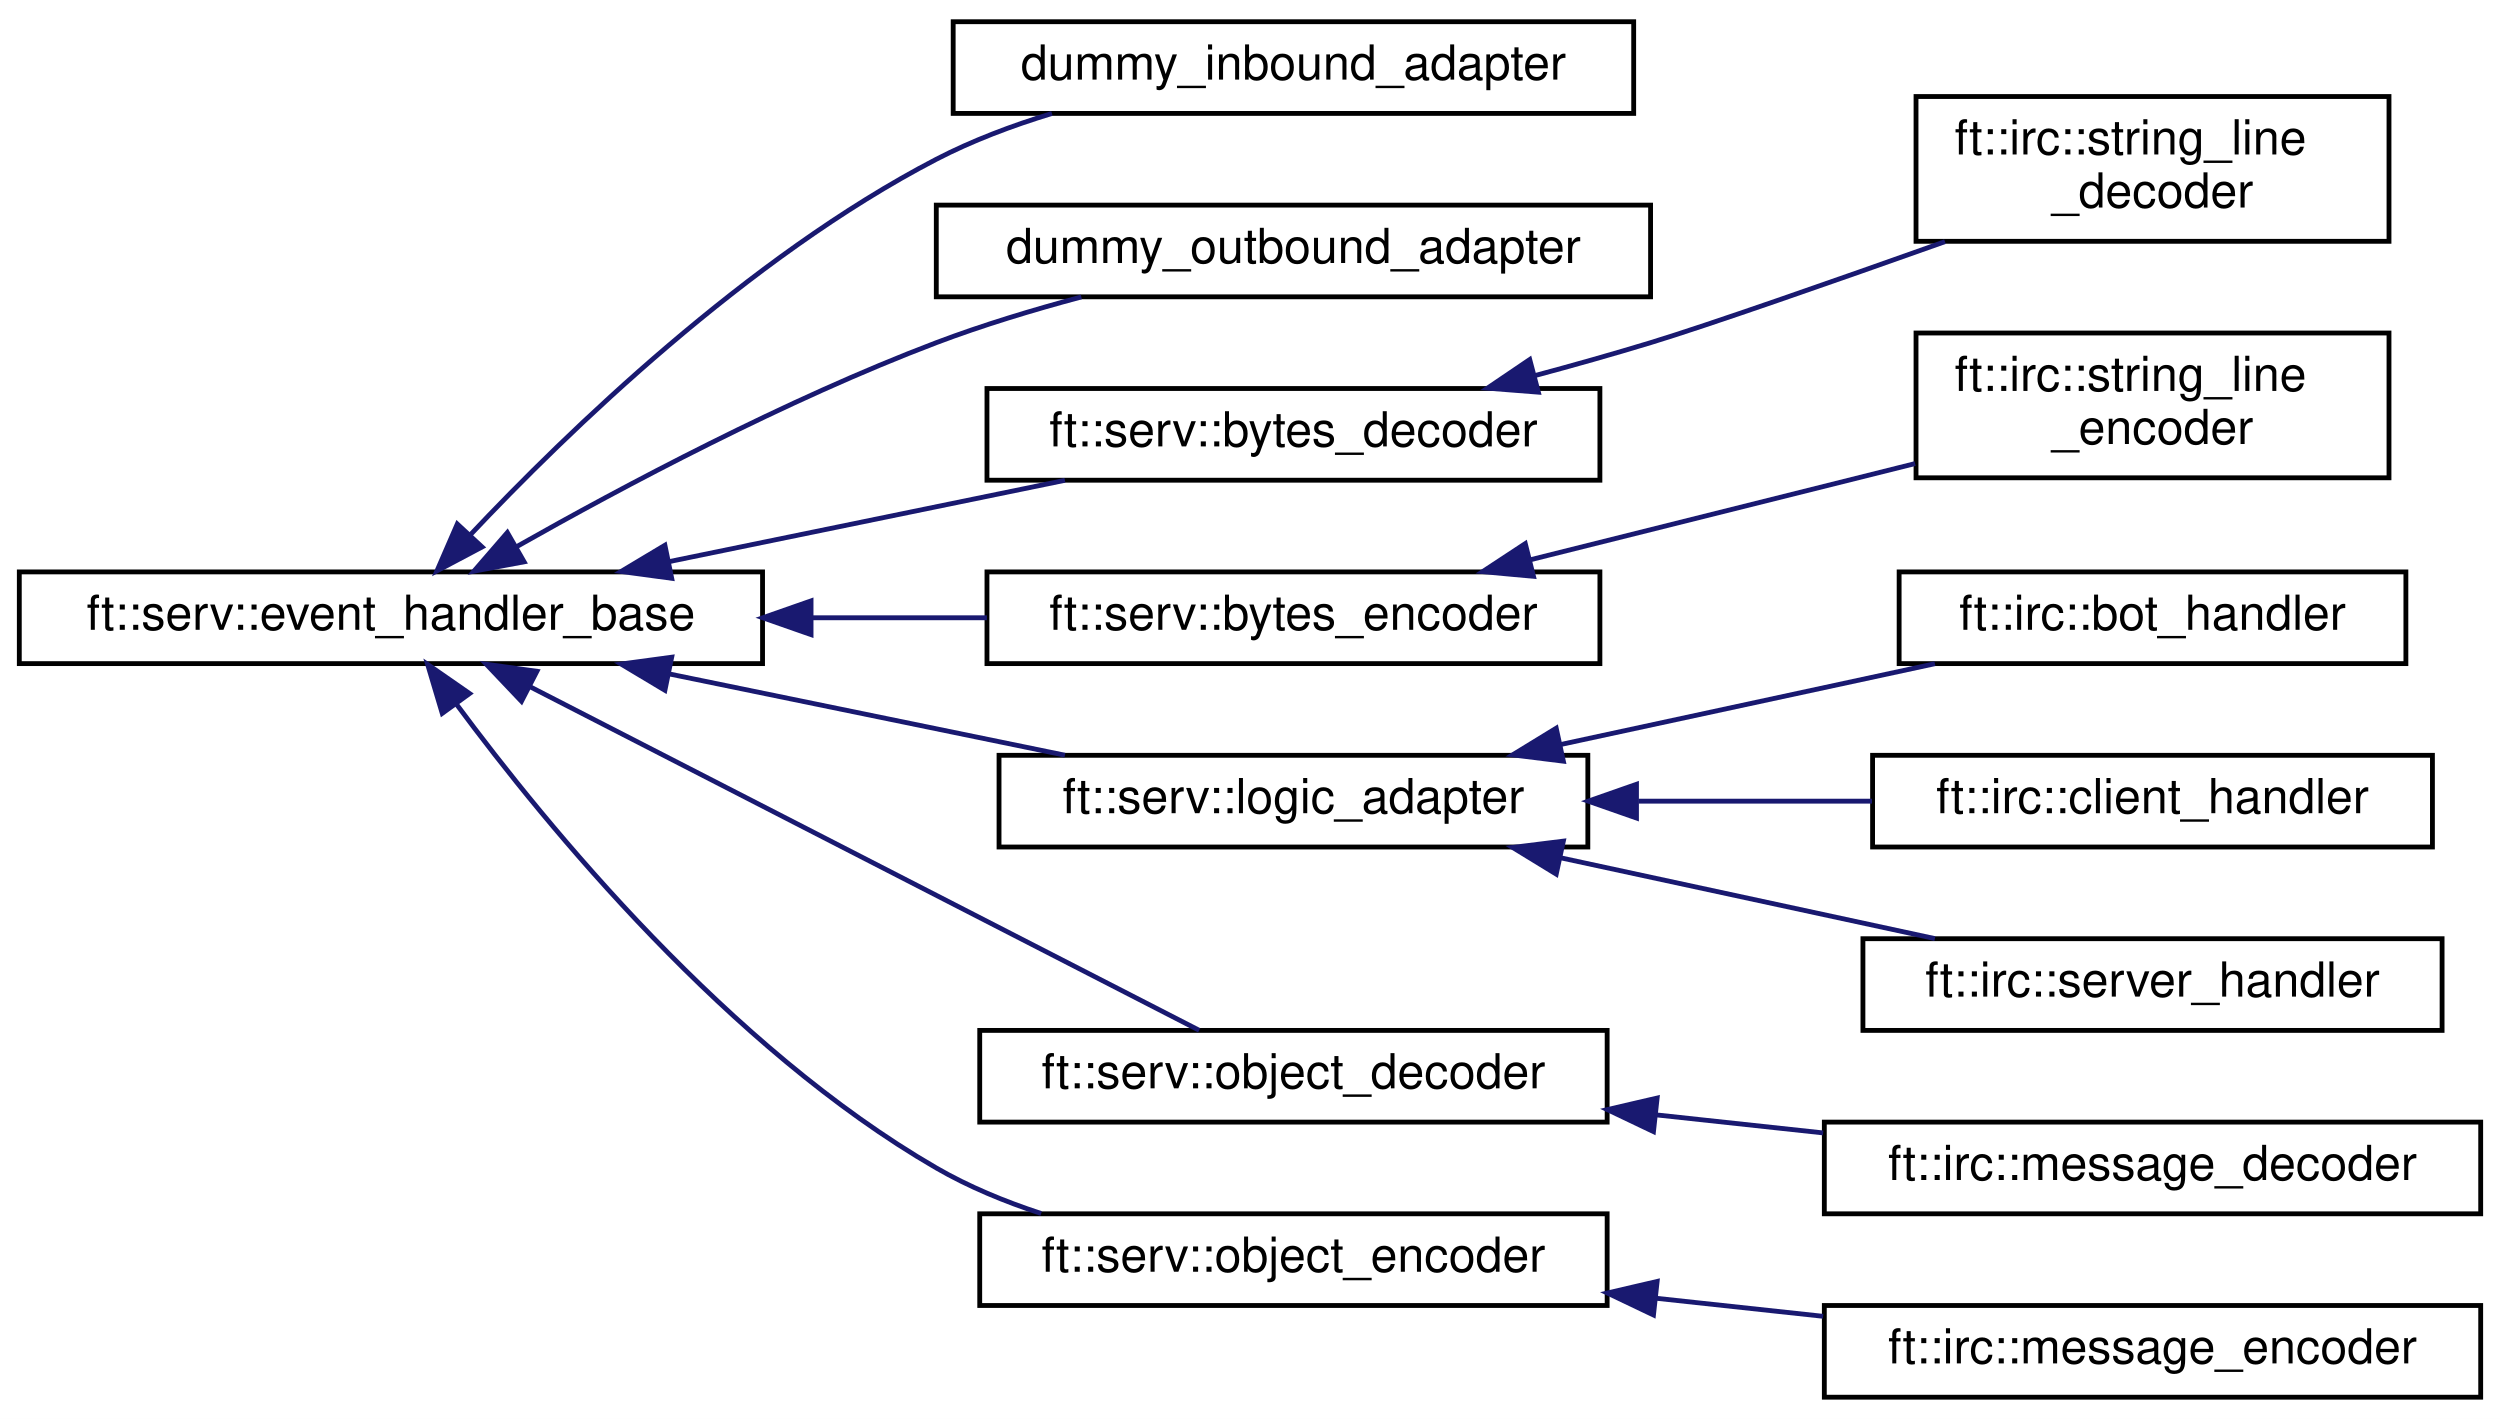
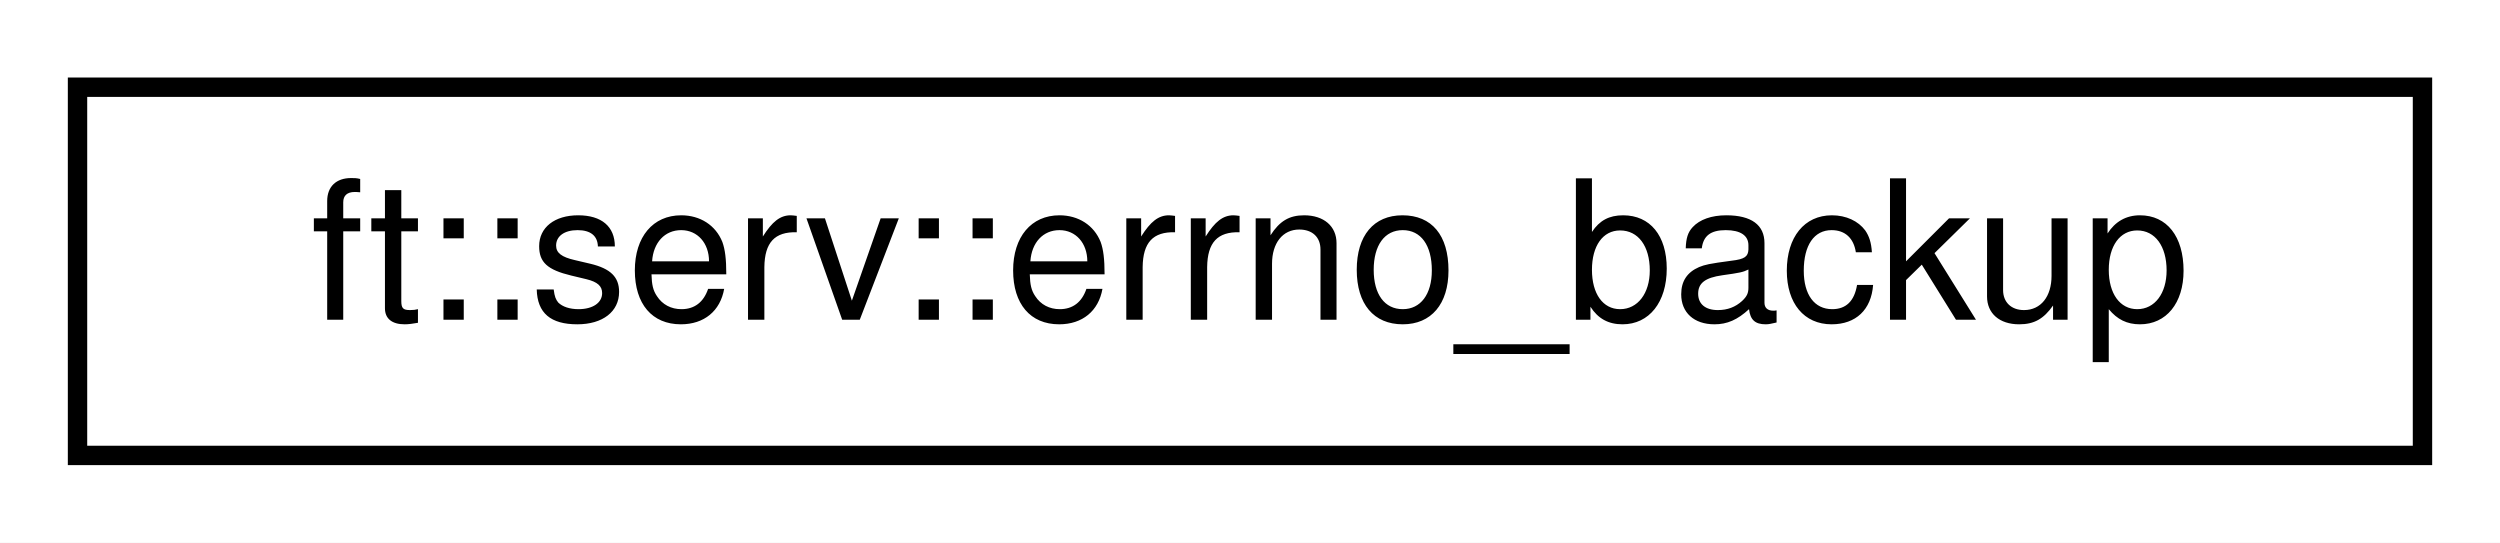
- <svg xmlns="http://www.w3.org/2000/svg" xmlns:xlink="http://www.w3.org/1999/xlink" width="518pt" height="294pt" viewBox="0.00 0.00 518.00 294.00">
-   <g id="graph0" class="graph" transform="scale(1 1) rotate(0) translate(4 290)">
-     <polygon fill="white" stroke="transparent" points="-4,4 -4,-290 514,-290 514,4 -4,4" />
+ <svg xmlns="http://www.w3.org/2000/svg" xmlns:xlink="http://www.w3.org/1999/xlink" width="129pt" height="28pt" viewBox="0.00 0.00 129.00 28.00">
+   <g id="graph0" class="graph" transform="scale(1 1) rotate(0) translate(4 24)">
+     <polygon fill="white" stroke="transparent" points="-4,4 -4,-24 125,-24 125,4 -4,4" />
    <g id="node1" class="node">
      <g id="a_node1">
-         <a xlink:href="classft_1_1serv_1_1event__handler__base.html" target="_top" xlink:title=" ">
-           <polygon fill="white" stroke="black" points="0,-152.5 0,-171.5 154,-171.5 154,-152.5 0,-152.5" />
-           <text text-anchor="middle" x="77" y="-159.5" font-family="Helvetica,sans-Serif" font-size="10.00">ft::serv::event_handler_base</text>
+         <a xlink:href="structft_1_1serv_1_1errno__backup.html" target="_top" xlink:title=" ">
+           <polygon fill="white" stroke="black" points="0,-0.5 0,-19.5 121,-19.5 121,-0.5 0,-0.5" />
+           <text text-anchor="middle" x="60.5" y="-7.5" font-family="Helvetica,sans-Serif" font-size="10.00">ft::serv::errno_backup</text>
        </a>
      </g>
    </g>
-     <g id="node2" class="node">
-       <g id="a_node2">
-         <a xlink:href="classdummy__inbound__adapter.html" target="_top" xlink:title=" ">
-           <polygon fill="white" stroke="black" points="193.5,-266.5 193.5,-285.5 334.5,-285.5 334.5,-266.5 193.5,-266.5" />
-           <text text-anchor="middle" x="264" y="-273.5" font-family="Helvetica,sans-Serif" font-size="10.00">dummy_inbound_adapter</text>
-         </a>
-       </g>
-     </g>
-     <g id="edge1" class="edge">
-       <path fill="none" stroke="midnightblue" d="M93.37,-179.1C113.51,-200.47 150.88,-236.68 190,-257 197.44,-260.86 205.72,-263.98 213.96,-266.49" />
-       <polygon fill="midnightblue" stroke="midnightblue" points="95.89,-176.67 86.53,-171.71 90.75,-181.43 95.89,-176.67" />
-     </g>
-     <g id="node3" class="node">
-       <g id="a_node3">
-         <a xlink:href="classdummy__outbound__adapter.html" target="_top" xlink:title=" ">
-           <polygon fill="white" stroke="black" points="190,-228.5 190,-247.5 338,-247.5 338,-228.5 190,-228.5" />
-           <text text-anchor="middle" x="264" y="-235.5" font-family="Helvetica,sans-Serif" font-size="10.00">dummy_outbound_adapter</text>
-         </a>
-       </g>
-     </g>
-     <g id="edge2" class="edge">
-       <path fill="none" stroke="midnightblue" d="M102.97,-176.69C125.21,-189.29 158.94,-207.21 190,-219 199.55,-222.62 210.06,-225.8 220.05,-228.47" />
-       <polygon fill="midnightblue" stroke="midnightblue" points="104.6,-173.59 94.19,-171.65 101.12,-179.66 104.6,-173.59" />
-     </g>
-     <g id="node4" class="node">
-       <g id="a_node4">
-         <a xlink:href="classft_1_1serv_1_1bytes__decoder.html" target="_top" xlink:title=" ">
-           <polygon fill="white" stroke="black" points="200.5,-190.5 200.5,-209.5 327.5,-209.5 327.5,-190.5 200.5,-190.5" />
-           <text text-anchor="middle" x="264" y="-197.5" font-family="Helvetica,sans-Serif" font-size="10.00">ft::serv::bytes_decoder</text>
-         </a>
-       </g>
-     </g>
-     <g id="edge3" class="edge">
-       <path fill="none" stroke="midnightblue" d="M134.52,-173.61C160.83,-179.01 191.74,-185.36 216.65,-190.48" />
-       <polygon fill="midnightblue" stroke="midnightblue" points="135.18,-170.17 124.68,-171.59 133.77,-177.03 135.18,-170.17" />
-     </g>
-     <g id="node6" class="node">
-       <g id="a_node6">
-         <a xlink:href="classft_1_1serv_1_1bytes__encoder.html" target="_top" xlink:title=" ">
-           <polygon fill="white" stroke="black" points="200.5,-152.5 200.5,-171.5 327.5,-171.5 327.5,-152.5 200.5,-152.5" />
-           <text text-anchor="middle" x="264" y="-159.5" font-family="Helvetica,sans-Serif" font-size="10.00">ft::serv::bytes_encoder</text>
-         </a>
-       </g>
-     </g>
-     <g id="edge5" class="edge">
-       <path fill="none" stroke="midnightblue" d="M164.26,-162C176.47,-162 188.84,-162 200.49,-162" />
-       <polygon fill="midnightblue" stroke="midnightblue" points="164.05,-158.5 154.05,-162 164.05,-165.5 164.05,-158.5" />
-     </g>
-     <g id="node8" class="node">
-       <g id="a_node8">
-         <a xlink:href="classft_1_1serv_1_1logic__adapter.html" target="_top" xlink:title=" ">
-           <polygon fill="white" stroke="black" points="203,-114.5 203,-133.5 325,-133.5 325,-114.5 203,-114.5" />
-           <text text-anchor="middle" x="264" y="-121.5" font-family="Helvetica,sans-Serif" font-size="10.00">ft::serv::logic_adapter</text>
-         </a>
-       </g>
-     </g>
-     <g id="edge7" class="edge">
-       <path fill="none" stroke="midnightblue" d="M134.52,-150.39C160.83,-144.99 191.74,-138.64 216.65,-133.52" />
-       <polygon fill="midnightblue" stroke="midnightblue" points="133.77,-146.97 124.68,-152.41 135.18,-153.83 133.77,-146.97" />
-     </g>
-     <g id="node12" class="node">
-       <g id="a_node12">
-         <a xlink:href="classft_1_1serv_1_1object__decoder.html" target="_top" xlink:title=" ">
-           <polygon fill="white" stroke="black" points="199,-57.5 199,-76.5 329,-76.5 329,-57.5 199,-57.5" />
-           <text text-anchor="middle" x="264" y="-64.5" font-family="Helvetica,sans-Serif" font-size="10.00">ft::serv::object_decoder</text>
-         </a>
-       </g>
-     </g>
-     <g id="edge11" class="edge">
-       <path fill="none" stroke="midnightblue" d="M105.8,-147.72C144.05,-128.08 211.86,-93.26 244.47,-76.52" />
-       <polygon fill="midnightblue" stroke="midnightblue" points="104.05,-144.69 96.76,-152.37 107.25,-150.91 104.05,-144.69" />
-     </g>
-     <g id="node14" class="node">
-       <g id="a_node14">
-         <a xlink:href="classft_1_1serv_1_1object__encoder.html" target="_top" xlink:title=" ">
-           <polygon fill="white" stroke="black" points="199,-19.5 199,-38.5 329,-38.5 329,-19.5 199,-19.5" />
-           <text text-anchor="middle" x="264" y="-26.5" font-family="Helvetica,sans-Serif" font-size="10.00">ft::serv::object_encoder</text>
-         </a>
-       </g>
-     </g>
-     <g id="edge13" class="edge">
-       <path fill="none" stroke="midnightblue" d="M90.63,-144.02C109.38,-118.7 147.01,-72.87 190,-48 196.69,-44.13 204.17,-41.04 211.73,-38.56" />
-       <polygon fill="midnightblue" stroke="midnightblue" points="87.63,-142.19 84.6,-152.34 93.3,-146.3 87.63,-142.19" />
-     </g>
-     <g id="node5" class="node">
-       <g id="a_node5">
-         <a xlink:href="classft_1_1irc_1_1string__line__decoder.html" target="_top" xlink:title=" ">
-           <polygon fill="white" stroke="black" points="393,-240 393,-270 491,-270 491,-240 393,-240" />
-           <text text-anchor="start" x="401" y="-258" font-family="Helvetica,sans-Serif" font-size="10.00">ft::irc::string_line</text>
-           <text text-anchor="middle" x="442" y="-247" font-family="Helvetica,sans-Serif" font-size="10.00">_decoder</text>
-         </a>
-       </g>
-     </g>
-     <g id="edge4" class="edge">
-       <path fill="none" stroke="midnightblue" d="M313.9,-212.14C321.99,-214.31 330.25,-216.64 338,-219 349.73,-222.57 375.95,-231.74 399,-239.93" />
-       <polygon fill="midnightblue" stroke="midnightblue" points="314.75,-208.74 304.19,-209.57 312.96,-215.51 314.75,-208.74" />
-     </g>
-     <g id="node7" class="node">
-       <g id="a_node7">
-         <a xlink:href="classft_1_1irc_1_1string__line__encoder.html" target="_top" xlink:title=" ">
-           <polygon fill="white" stroke="black" points="393,-191 393,-221 491,-221 491,-191 393,-191" />
-           <text text-anchor="start" x="401" y="-209" font-family="Helvetica,sans-Serif" font-size="10.00">ft::irc::string_line</text>
-           <text text-anchor="middle" x="442" y="-198" font-family="Helvetica,sans-Serif" font-size="10.00">_encoder</text>
-         </a>
-       </g>
-     </g>
-     <g id="edge6" class="edge">
-       <path fill="none" stroke="midnightblue" d="M313.1,-174.02C337.88,-180.22 368.02,-187.75 392.81,-193.95" />
-       <polygon fill="midnightblue" stroke="midnightblue" points="313.74,-170.58 303.19,-171.55 312.04,-177.37 313.74,-170.58" />
-     </g>
-     <g id="node9" class="node">
-       <g id="a_node9">
-         <a xlink:href="classft_1_1irc_1_1bot__handler.html" target="_top" xlink:title=" ">
-           <polygon fill="white" stroke="black" points="389.5,-152.5 389.5,-171.5 494.5,-171.5 494.5,-152.5 389.5,-152.5" />
-           <text text-anchor="middle" x="442" y="-159.5" font-family="Helvetica,sans-Serif" font-size="10.00">ft::irc::bot_handler</text>
-         </a>
-       </g>
-     </g>
-     <g id="edge8" class="edge">
-       <path fill="none" stroke="midnightblue" d="M319.43,-135.75C344.32,-141.13 373.42,-147.41 396.91,-152.48" />
-       <polygon fill="midnightblue" stroke="midnightblue" points="319.93,-132.28 309.41,-133.59 318.45,-139.12 319.93,-132.28" />
-     </g>
-     <g id="node10" class="node">
-       <g id="a_node10">
-         <a xlink:href="classft_1_1irc_1_1client__handler.html" target="_top" xlink:title=" ">
-           <polygon fill="white" stroke="black" points="384,-114.5 384,-133.5 500,-133.5 500,-114.5 384,-114.5" />
-           <text text-anchor="middle" x="442" y="-121.5" font-family="Helvetica,sans-Serif" font-size="10.00">ft::irc::client_handler</text>
-         </a>
-       </g>
-     </g>
-     <g id="edge9" class="edge">
-       <path fill="none" stroke="midnightblue" d="M335.49,-124C351.56,-124 368.44,-124 383.87,-124" />
-       <polygon fill="midnightblue" stroke="midnightblue" points="335.08,-120.5 325.08,-124 335.08,-127.5 335.08,-120.5" />
-     </g>
-     <g id="node11" class="node">
-       <g id="a_node11">
-         <a xlink:href="classft_1_1irc_1_1server__handler.html" target="_top" xlink:title=" ">
-           <polygon fill="white" stroke="black" points="382,-76.5 382,-95.5 502,-95.5 502,-76.5 382,-76.5" />
-           <text text-anchor="middle" x="442" y="-83.5" font-family="Helvetica,sans-Serif" font-size="10.00">ft::irc::server_handler</text>
-         </a>
-       </g>
-     </g>
-     <g id="edge10" class="edge">
-       <path fill="none" stroke="midnightblue" d="M319.43,-112.25C344.32,-106.87 373.42,-100.59 396.91,-95.52" />
-       <polygon fill="midnightblue" stroke="midnightblue" points="318.45,-108.88 309.41,-114.41 319.93,-115.72 318.45,-108.88" />
-     </g>
-     <g id="node13" class="node">
-       <g id="a_node13">
-         <a xlink:href="classft_1_1irc_1_1message__decoder.html" target="_top" xlink:title=" ">
-           <polygon fill="white" stroke="black" points="374,-38.5 374,-57.5 510,-57.5 510,-38.5 374,-38.5" />
-           <text text-anchor="middle" x="442" y="-45.5" font-family="Helvetica,sans-Serif" font-size="10.00">ft::irc::message_decoder</text>
-         </a>
-       </g>
-     </g>
-     <g id="edge12" class="edge">
-       <path fill="none" stroke="midnightblue" d="M339.05,-59.01C350.56,-57.76 362.4,-56.49 373.75,-55.26" />
-       <polygon fill="midnightblue" stroke="midnightblue" points="338.6,-55.53 329.04,-60.09 339.36,-62.49 338.6,-55.53" />
-     </g>
-     <g id="node15" class="node">
-       <g id="a_node15">
-         <a xlink:href="classft_1_1irc_1_1message__encoder.html" target="_top" xlink:title=" ">
-           <polygon fill="white" stroke="black" points="374,-0.5 374,-19.5 510,-19.5 510,-0.5 374,-0.5" />
-           <text text-anchor="middle" x="442" y="-7.5" font-family="Helvetica,sans-Serif" font-size="10.00">ft::irc::message_encoder</text>
-         </a>
-       </g>
-     </g>
-     <g id="edge14" class="edge">
-       <path fill="none" stroke="midnightblue" d="M339.05,-21.01C350.56,-19.76 362.4,-18.49 373.75,-17.26" />
-       <polygon fill="midnightblue" stroke="midnightblue" points="338.6,-17.53 329.04,-22.09 339.36,-24.49 338.6,-17.53" />
-     </g>
  </g>
</svg>
